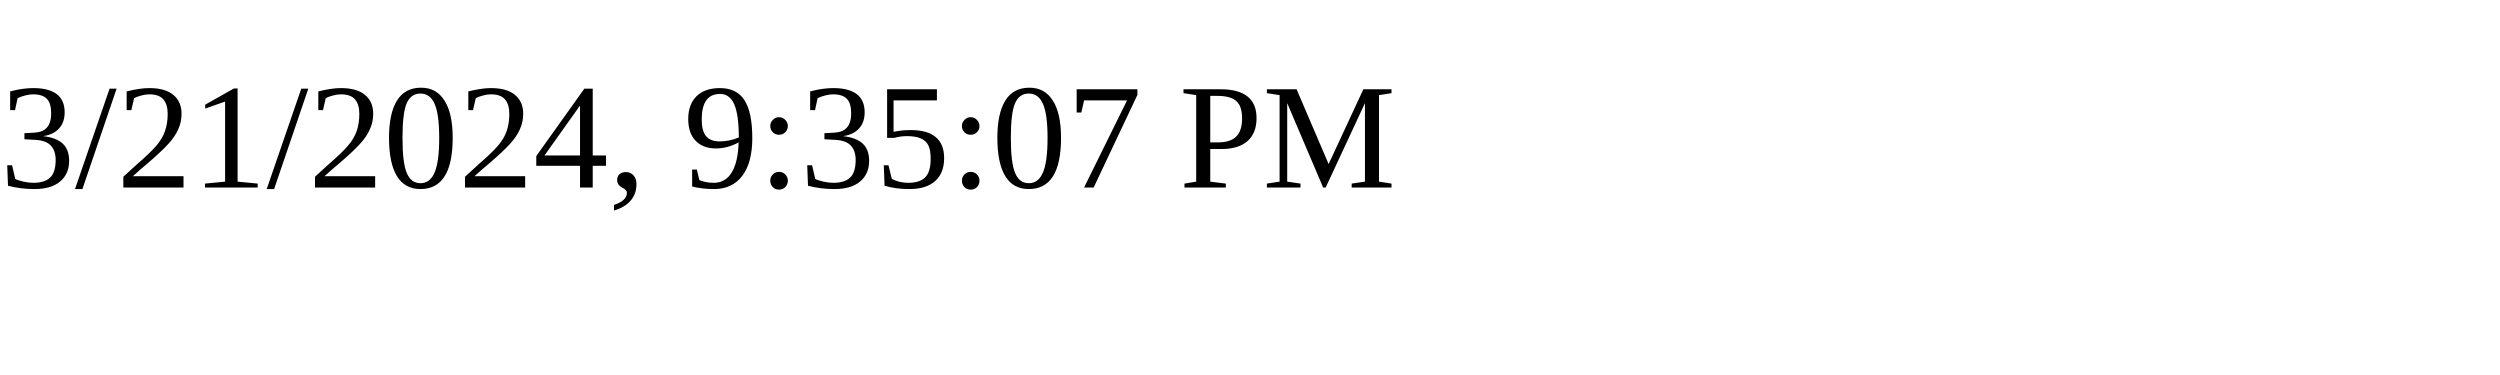
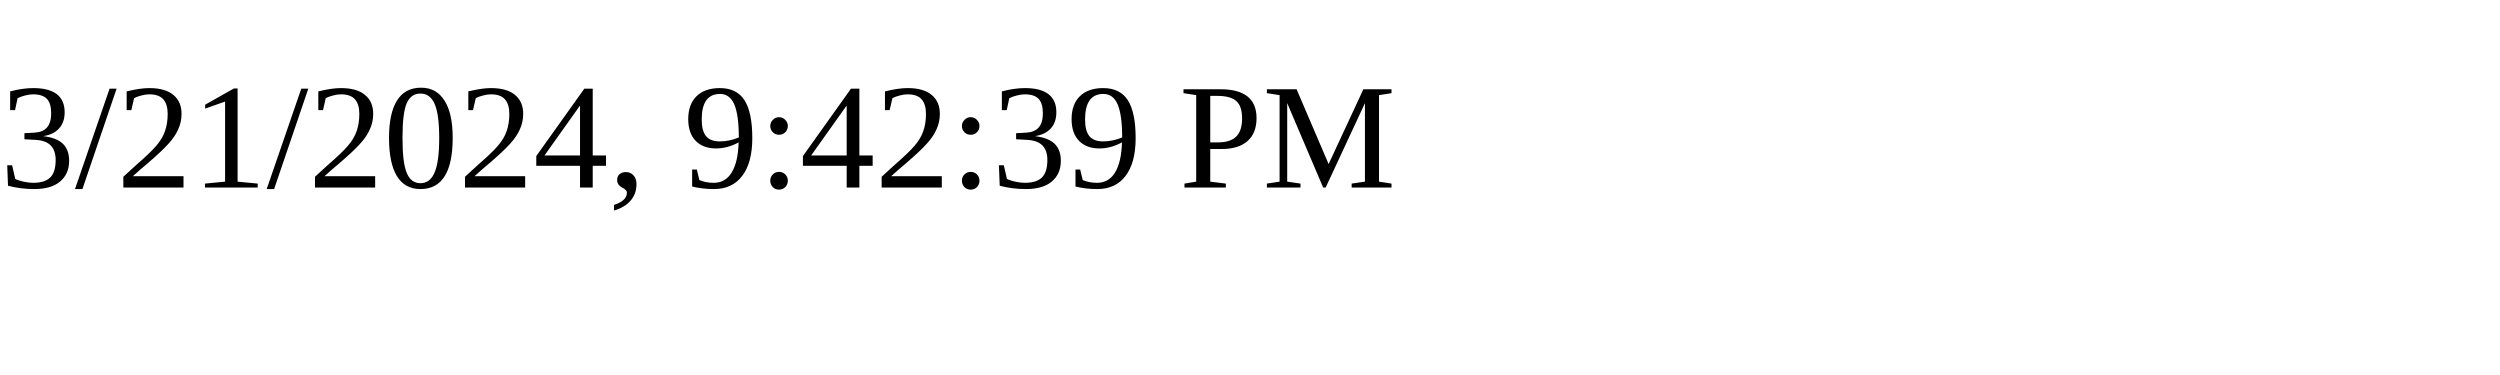
<svg xmlns="http://www.w3.org/2000/svg" height="30" width="200">
-   <text x="0" y="15">3/21/2024, 9:35:07 PM</text>
+   <text x="0" y="15">3/21/2024, 9:42:39 PM</text>
</svg>
